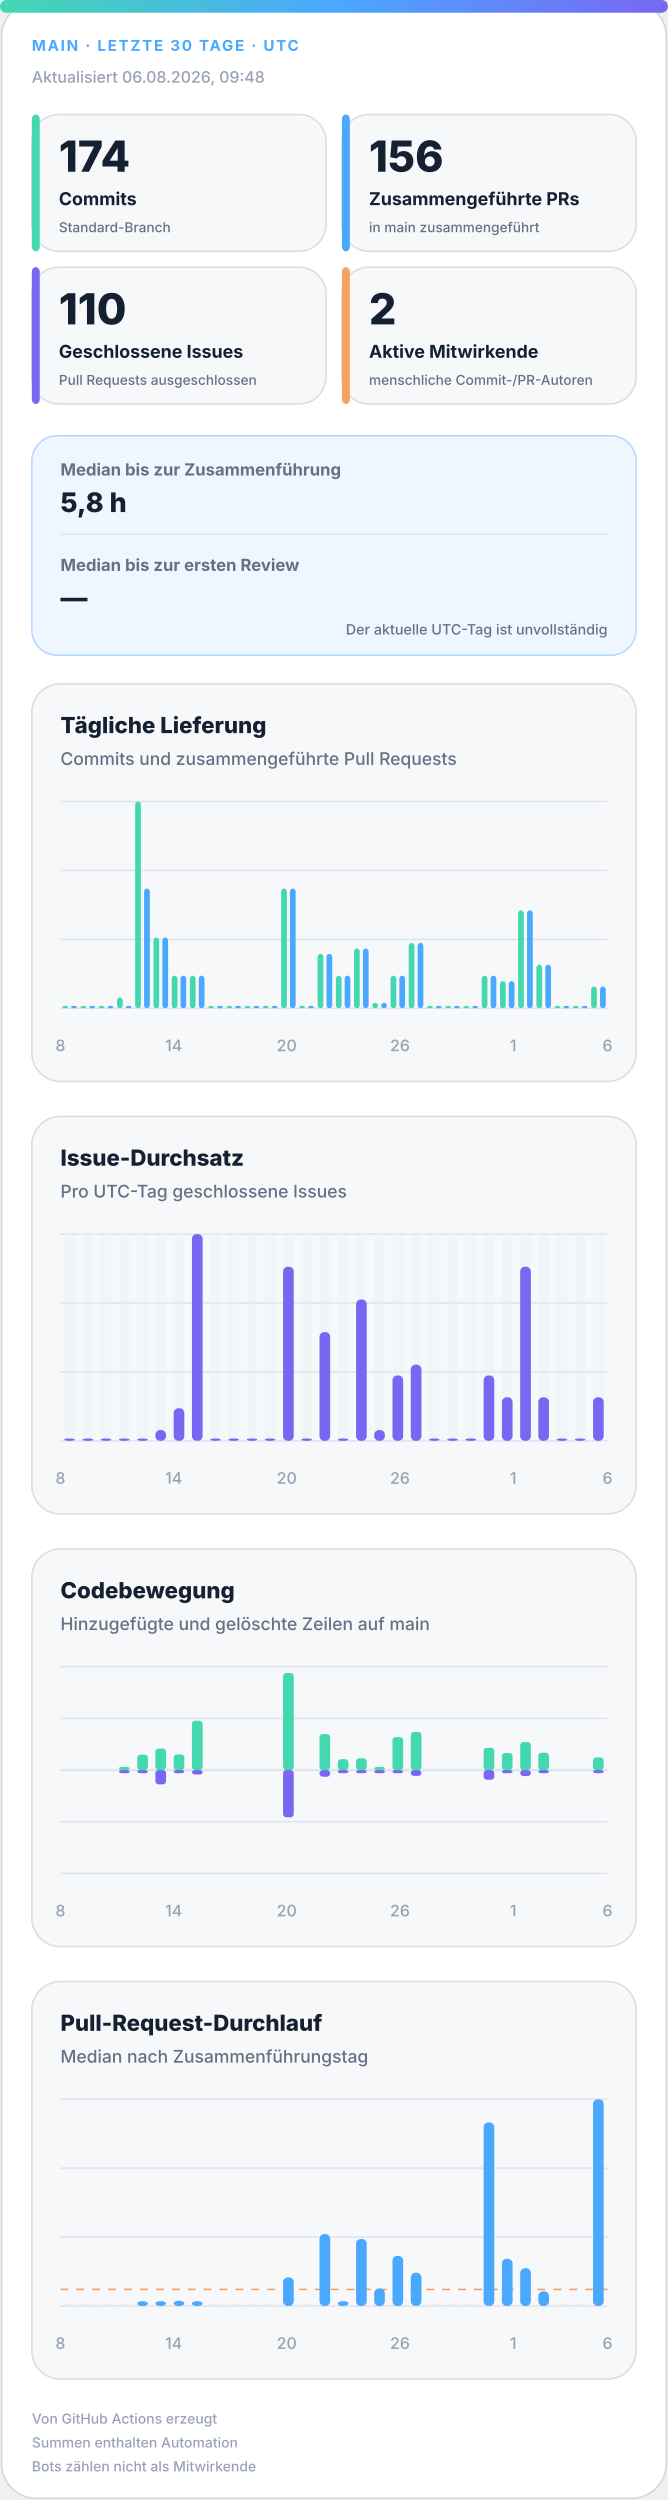
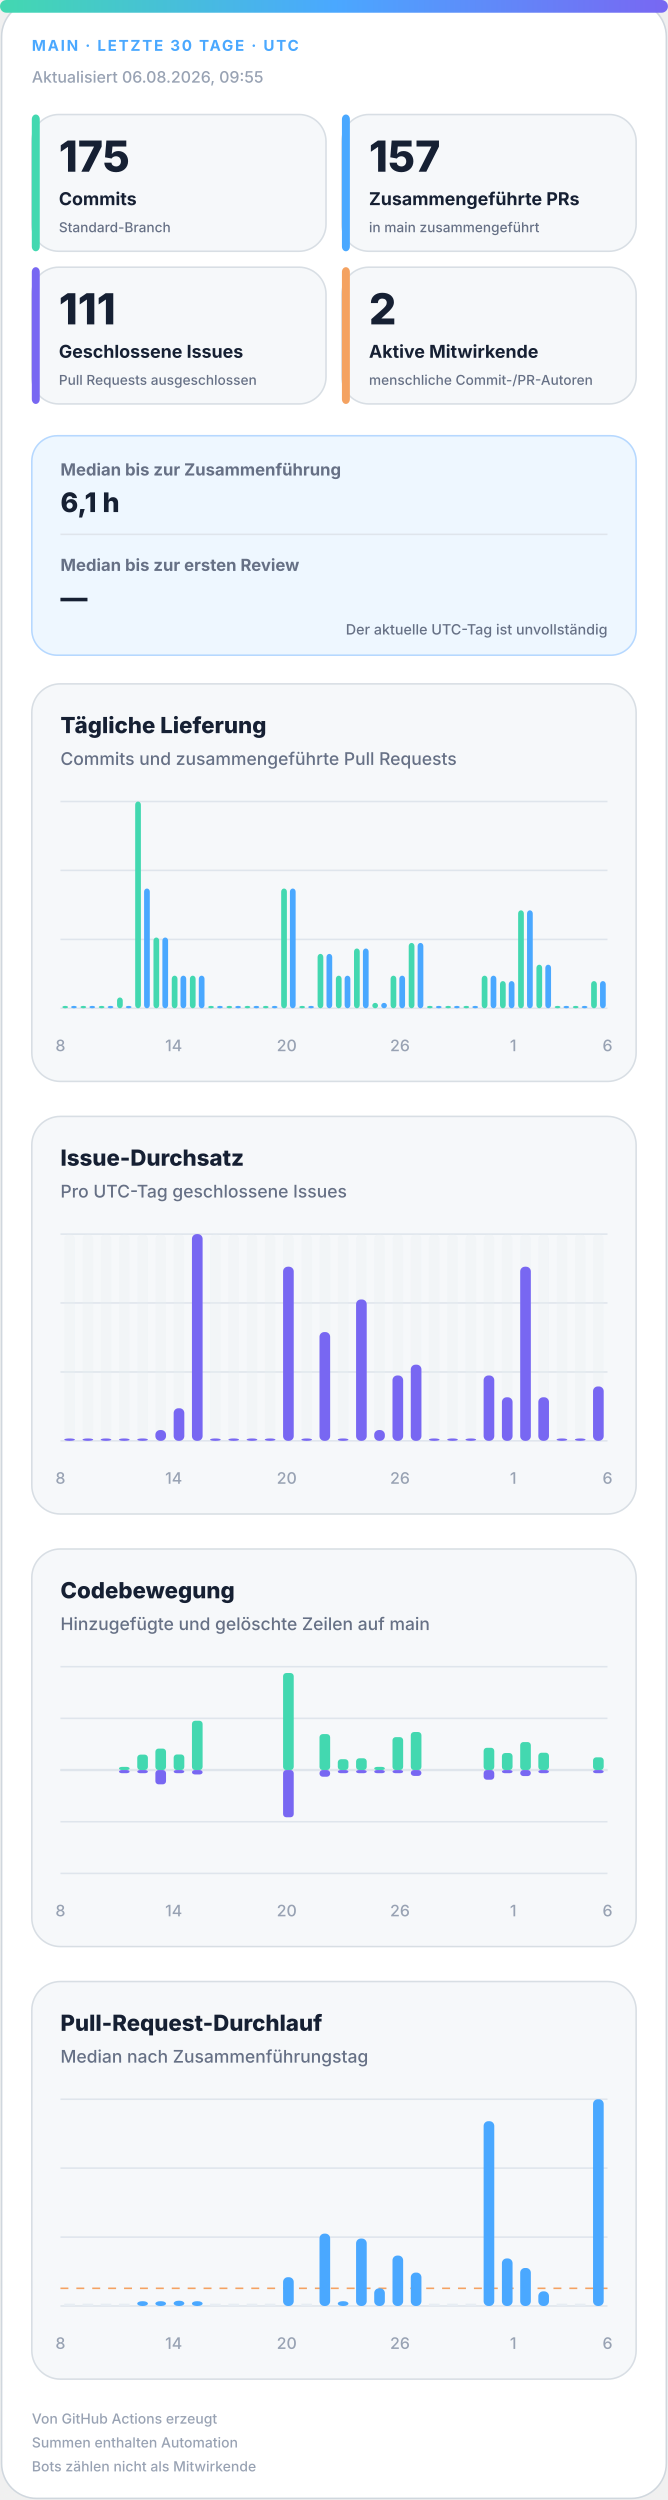
<svg xmlns="http://www.w3.org/2000/svg" width="420" height="1572" viewBox="0 0 420 1572" role="img" aria-labelledby="title desc">
  <defs>
    <linearGradient id="accent" x1="0" y1="0" x2="1" y2="0">
      <stop offset="0%" stop-color="#43d8b0" />
      <stop offset="50%" stop-color="#4aa8ff" />
      <stop offset="100%" stop-color="#7867f2" />
    </linearGradient>
    <linearGradient id="soft" x1="0" y1="0" x2="1" y2="1">
      <stop offset="0%" stop-color="#43d8b0" stop-opacity=".18" />
      <stop offset="100%" stop-color="#7867f2" stop-opacity=".12" />
    </linearGradient>
  </defs>
  <style>
.bg{fill:#fff;stroke:#d0d7de}.surface{fill:#f6f8fa;stroke:#d8dee4}.strong{fill:#eef7ff;stroke:#b6d8ff}.ink{fill:#162033}.muted{fill:#667085}.faint{fill:#98a2b3}.grid{stroke:#dfe5ec}.track{fill:#e7edf3}
.meta{font:750 11px -apple-system,BlinkMacSystemFont,"Segoe UI",sans-serif;letter-spacing:1.1px}.value{font:820 31px -apple-system,BlinkMacSystemFont,"Segoe UI",sans-serif}.label{font:720 13px -apple-system,BlinkMacSystemFont,"Segoe UI",sans-serif}.scope{font:520 10px -apple-system,BlinkMacSystemFont,"Segoe UI",sans-serif}.chart-title{font:760 14px -apple-system,BlinkMacSystemFont,"Segoe UI",sans-serif}.chart-subtitle{font:520 11px -apple-system,BlinkMacSystemFont,"Segoe UI",sans-serif}.small{font:540 10px -apple-system,BlinkMacSystemFont,"Segoe UI",sans-serif}.flow-value{font:780 17px -apple-system,BlinkMacSystemFont,"Segoe UI",sans-serif}
@media(prefers-color-scheme:dark){.bg{fill:#0d1117;stroke:#30363d}.surface{fill:#161b22;stroke:#30363d}.strong{fill:#10263a;stroke:#244d70}.ink{fill:#f0f6fc}.muted{fill:#a7b0bc}.faint{fill:#7d8590}.grid{stroke:#30363d}.track{fill:#27313d}}
</style>
  <rect class="bg" x="1" y="1" width="418" height="1570" rx="22" />
  <rect x="0" y="0" width="420" height="8" rx="4" fill="url(#accent)" />
  <text class="meta" x="20" y="32" fill="#4aa8ff" style="font-size:9.5px">MAIN · LETZTE 30 TAGE · UTC</text>
-   <text class="small faint" x="20" y="52">Aktualisiert 06.08.2026, 09:48</text>
+   <text class="small faint" x="20" y="52">Aktualisiert 06.08.2026, 09:55</text>
  <g>
    <rect class="surface" x="20" y="72" width="185" height="86" rx="17" />
    <rect x="20" y="72" width="5" height="86" rx="3" fill="#43d8b0" />
-     <text class="value ink" x="37" y="108" style="font-size:27px">174</text>
+     <text class="value ink" x="37" y="108" style="font-size:27px">175</text>
    <text class="label ink" x="37" y="129" style="font-size:11.2px">Commits</text>
    <text class="scope muted" x="37" y="146" style="font-size:8.6px">Standard-Branch</text>
  </g>
  <g>
    <rect class="surface" x="215" y="72" width="185" height="86" rx="17" />
    <rect x="215" y="72" width="5" height="86" rx="3" fill="#4aa8ff" />
-     <text class="value ink" x="232" y="108" style="font-size:27px">156</text>
+     <text class="value ink" x="232" y="108" style="font-size:27px">157</text>
    <text class="label ink" x="232" y="129" style="font-size:11.2px">Zusammengeführte PRs</text>
    <text class="scope muted" x="232" y="146" style="font-size:8.6px">in main zusammengeführt</text>
  </g>
  <g>
    <rect class="surface" x="20" y="168" width="185" height="86" rx="17" />
    <rect x="20" y="168" width="5" height="86" rx="3" fill="#7867f2" />
-     <text class="value ink" x="37" y="204" style="font-size:27px">110</text>
+     <text class="value ink" x="37" y="204" style="font-size:27px">111</text>
    <text class="label ink" x="37" y="225" style="font-size:11.2px">Geschlossene Issues</text>
    <text class="scope muted" x="37" y="242" style="font-size:8.6px">Pull Requests ausgeschlossen</text>
  </g>
  <g>
    <rect class="surface" x="215" y="168" width="185" height="86" rx="17" />
    <rect x="215" y="168" width="5" height="86" rx="3" fill="#f4a261" />
    <text class="value ink" x="232" y="204" style="font-size:27px">2</text>
    <text class="label ink" x="232" y="225" style="font-size:11.2px">Aktive Mitwirkende</text>
    <text class="scope muted" x="232" y="242" style="font-size:8.6px">menschliche Commit-/PR-Autoren</text>
  </g>
  <g>
    <rect class="strong" x="20" y="274" width="380" height="138" rx="16" fill="url(#soft)" />
    <text class="label muted" x="38" y="299" style="font-size:10.5px">Median bis zur Zusammenführung</text>
-     <text class="flow-value ink" x="38" y="322">5,8 h</text>
+     <text class="flow-value ink" x="38" y="322">6,1 h</text>
    <line class="grid" x1="38" y1="336" x2="382" y2="336" />
    <text class="label muted" x="38" y="359" style="font-size:10.5px">Median bis zur ersten Review</text>
    <text class="flow-value ink" x="38" y="382">—</text>
    <text class="scope muted" x="382" y="399" text-anchor="end" style="font-size:9px">Der aktuelle UTC-Tag ist unvollständig</text>
  </g>
  <g>
    <rect class="surface" x="20" y="430" width="380" height="250" rx="18" />
    <text class="chart-title ink" x="38" y="461">Tägliche Lieferung</text>
    <text class="chart-subtitle muted" x="38" y="481">Commits und zusammengeführte Pull Requests</text>
    <line class="grid" x1="38" y1="504.0" x2="382" y2="504.0" />
    <line class="grid" x1="38" y1="547.3" x2="382" y2="547.3" />
    <line class="grid" x1="38" y1="590.7" x2="382" y2="590.7" />
    <line class="grid" x1="38" y1="634.0" x2="382" y2="634.0" />
    <rect x="39.2" y="632.5" width="3.6" height="1.5" rx="2" fill="#43d8b0" />
    <rect x="44.7" y="632.5" width="3.6" height="1.5" rx="2" fill="#4aa8ff" />
    <rect x="50.6" y="632.5" width="3.6" height="1.5" rx="2" fill="#43d8b0" />
    <rect x="56.2" y="632.5" width="3.6" height="1.5" rx="2" fill="#4aa8ff" />
    <rect x="62.1" y="632.5" width="3.6" height="1.5" rx="2" fill="#43d8b0" />
    <rect x="67.7" y="632.5" width="3.6" height="1.5" rx="2" fill="#4aa8ff" />
    <rect x="73.6" y="627.2" width="3.6" height="6.8" rx="2" fill="#43d8b0" />
    <rect x="79.1" y="632.5" width="3.6" height="1.5" rx="2" fill="#4aa8ff" />
    <rect x="85.0" y="504.0" width="3.6" height="130.0" rx="2" fill="#43d8b0" />
    <rect x="90.6" y="558.7" width="3.6" height="75.3" rx="2" fill="#4aa8ff" />
    <rect x="96.5" y="589.5" width="3.6" height="44.5" rx="2" fill="#43d8b0" />
    <rect x="102.1" y="589.5" width="3.6" height="44.5" rx="2" fill="#4aa8ff" />
    <rect x="108.0" y="613.5" width="3.6" height="20.5" rx="2" fill="#43d8b0" />
    <rect x="113.5" y="613.5" width="3.6" height="20.5" rx="2" fill="#4aa8ff" />
    <rect x="119.4" y="613.5" width="3.6" height="20.5" rx="2" fill="#43d8b0" />
    <rect x="125.0" y="613.5" width="3.6" height="20.5" rx="2" fill="#4aa8ff" />
    <rect x="130.9" y="632.5" width="3.6" height="1.5" rx="2" fill="#43d8b0" />
    <rect x="136.5" y="632.5" width="3.6" height="1.5" rx="2" fill="#4aa8ff" />
    <rect x="142.4" y="632.5" width="3.6" height="1.5" rx="2" fill="#43d8b0" />
    <rect x="147.9" y="632.5" width="3.6" height="1.5" rx="2" fill="#4aa8ff" />
    <rect x="153.8" y="632.5" width="3.6" height="1.5" rx="2" fill="#43d8b0" />
    <rect x="159.4" y="632.5" width="3.6" height="1.5" rx="2" fill="#4aa8ff" />
    <rect x="165.3" y="632.5" width="3.6" height="1.5" rx="2" fill="#43d8b0" />
    <rect x="170.9" y="632.5" width="3.6" height="1.5" rx="2" fill="#4aa8ff" />
    <rect x="176.8" y="558.7" width="3.6" height="75.3" rx="2" fill="#43d8b0" />
    <rect x="182.3" y="558.7" width="3.6" height="75.3" rx="2" fill="#4aa8ff" />
    <rect x="188.2" y="632.5" width="3.6" height="1.5" rx="2" fill="#43d8b0" />
    <rect x="193.8" y="632.5" width="3.6" height="1.5" rx="2" fill="#4aa8ff" />
    <rect x="199.7" y="599.8" width="3.6" height="34.2" rx="2" fill="#43d8b0" />
    <rect x="205.3" y="599.8" width="3.6" height="34.2" rx="2" fill="#4aa8ff" />
    <rect x="211.2" y="613.5" width="3.6" height="20.5" rx="2" fill="#43d8b0" />
    <rect x="216.7" y="613.5" width="3.6" height="20.5" rx="2" fill="#4aa8ff" />
    <rect x="222.6" y="596.4" width="3.6" height="37.6" rx="2" fill="#43d8b0" />
    <rect x="228.2" y="596.4" width="3.6" height="37.6" rx="2" fill="#4aa8ff" />
    <rect x="234.1" y="630.6" width="3.6" height="3.4" rx="2" fill="#43d8b0" />
    <rect x="239.7" y="630.6" width="3.6" height="3.4" rx="2" fill="#4aa8ff" />
    <rect x="245.6" y="613.5" width="3.6" height="20.5" rx="2" fill="#43d8b0" />
    <rect x="251.1" y="613.5" width="3.6" height="20.5" rx="2" fill="#4aa8ff" />
    <rect x="257.0" y="592.9" width="3.6" height="41.1" rx="2" fill="#43d8b0" />
    <rect x="262.6" y="592.9" width="3.6" height="41.1" rx="2" fill="#4aa8ff" />
    <rect x="268.5" y="632.5" width="3.6" height="1.5" rx="2" fill="#43d8b0" />
    <rect x="274.1" y="632.5" width="3.6" height="1.5" rx="2" fill="#4aa8ff" />
    <rect x="280.0" y="632.5" width="3.6" height="1.5" rx="2" fill="#43d8b0" />
    <rect x="285.5" y="632.5" width="3.6" height="1.5" rx="2" fill="#4aa8ff" />
    <rect x="291.4" y="632.5" width="3.6" height="1.5" rx="2" fill="#43d8b0" />
    <rect x="297.0" y="632.5" width="3.6" height="1.5" rx="2" fill="#4aa8ff" />
    <rect x="302.9" y="613.5" width="3.6" height="20.5" rx="2" fill="#43d8b0" />
    <rect x="308.5" y="613.5" width="3.6" height="20.5" rx="2" fill="#4aa8ff" />
    <rect x="314.4" y="616.9" width="3.6" height="17.1" rx="2" fill="#43d8b0" />
    <rect x="319.9" y="616.9" width="3.6" height="17.1" rx="2" fill="#4aa8ff" />
    <rect x="325.8" y="572.4" width="3.6" height="61.6" rx="2" fill="#43d8b0" />
    <rect x="331.4" y="572.4" width="3.6" height="61.6" rx="2" fill="#4aa8ff" />
    <rect x="337.3" y="606.6" width="3.6" height="27.4" rx="2" fill="#43d8b0" />
    <rect x="342.9" y="606.6" width="3.6" height="27.4" rx="2" fill="#4aa8ff" />
    <rect x="348.8" y="632.5" width="3.6" height="1.5" rx="2" fill="#43d8b0" />
    <rect x="354.3" y="632.5" width="3.6" height="1.5" rx="2" fill="#4aa8ff" />
    <rect x="360.2" y="632.5" width="3.6" height="1.5" rx="2" fill="#43d8b0" />
    <rect x="365.8" y="632.5" width="3.6" height="1.5" rx="2" fill="#4aa8ff" />
-     <rect x="371.7" y="620.3" width="3.6" height="13.7" rx="2" fill="#43d8b0" />
-     <rect x="377.3" y="620.3" width="3.6" height="13.7" rx="2" fill="#4aa8ff" />
+     <rect x="371.7" y="616.9" width="3.6" height="17.1" rx="2" fill="#43d8b0" />
+     <rect x="377.3" y="616.9" width="3.6" height="17.1" rx="2" fill="#4aa8ff" />
    <text class="small faint" x="38.0" y="661" text-anchor="middle">8</text>
    <text class="small faint" x="109.2" y="661" text-anchor="middle">14</text>
    <text class="small faint" x="180.3" y="661" text-anchor="middle">20</text>
    <text class="small faint" x="251.5" y="661" text-anchor="middle">26</text>
    <text class="small faint" x="322.7" y="661" text-anchor="middle">1</text>
    <text class="small faint" x="382.0" y="661" text-anchor="middle">6</text>
  </g>
  <g>
    <rect class="surface" x="20" y="702" width="380" height="250" rx="18" />
    <text class="chart-title ink" x="38" y="733">Issue-Durchsatz</text>
    <text class="chart-subtitle muted" x="38" y="753">Pro UTC-Tag geschlossene Issues</text>
    <line class="grid" x1="38" y1="776.0" x2="382" y2="776.0" />
    <line class="grid" x1="38" y1="819.3" x2="382" y2="819.3" />
    <line class="grid" x1="38" y1="862.7" x2="382" y2="862.7" />
    <line class="grid" x1="38" y1="906.0" x2="382" y2="906.0" />
    <g>
      <rect class="track" x="40.4" y="776" width="6.7" height="130" rx="3" opacity=".3" />
      <rect x="40.4" y="904.5" width="6.7" height="1.5" rx="3" fill="#7867f2" />
    </g>
    <g>
      <rect class="track" x="51.9" y="776" width="6.7" height="130" rx="3" opacity=".3" />
      <rect x="51.9" y="904.5" width="6.7" height="1.5" rx="3" fill="#7867f2" />
    </g>
    <g>
      <rect class="track" x="63.3" y="776" width="6.7" height="130" rx="3" opacity=".3" />
      <rect x="63.3" y="904.5" width="6.7" height="1.5" rx="3" fill="#7867f2" />
    </g>
    <g>
      <rect class="track" x="74.8" y="776" width="6.7" height="130" rx="3" opacity=".3" />
      <rect x="74.8" y="904.5" width="6.7" height="1.5" rx="3" fill="#7867f2" />
    </g>
    <g>
      <rect class="track" x="86.3" y="776" width="6.7" height="130" rx="3" opacity=".3" />
      <rect x="86.3" y="904.5" width="6.7" height="1.5" rx="3" fill="#7867f2" />
    </g>
    <g>
      <rect class="track" x="97.7" y="776" width="6.7" height="130" rx="3" opacity=".3" />
      <rect x="97.7" y="899.2" width="6.7" height="6.8" rx="3" fill="#7867f2" />
    </g>
    <g>
      <rect class="track" x="109.2" y="776" width="6.7" height="130" rx="3" opacity=".3" />
      <rect x="109.2" y="885.5" width="6.7" height="20.5" rx="3" fill="#7867f2" />
    </g>
    <g>
      <rect class="track" x="120.7" y="776" width="6.7" height="130" rx="3" opacity=".3" />
      <rect x="120.7" y="776.0" width="6.7" height="130.0" rx="3" fill="#7867f2" />
    </g>
    <g>
      <rect class="track" x="132.1" y="776" width="6.7" height="130" rx="3" opacity=".3" />
      <rect x="132.1" y="904.5" width="6.7" height="1.5" rx="3" fill="#7867f2" />
    </g>
    <g>
      <rect class="track" x="143.6" y="776" width="6.7" height="130" rx="3" opacity=".3" />
      <rect x="143.6" y="904.5" width="6.7" height="1.5" rx="3" fill="#7867f2" />
    </g>
    <g>
      <rect class="track" x="155.1" y="776" width="6.7" height="130" rx="3" opacity=".3" />
      <rect x="155.1" y="904.5" width="6.7" height="1.5" rx="3" fill="#7867f2" />
    </g>
    <g>
      <rect class="track" x="166.5" y="776" width="6.7" height="130" rx="3" opacity=".3" />
      <rect x="166.5" y="904.5" width="6.7" height="1.5" rx="3" fill="#7867f2" />
    </g>
    <g>
      <rect class="track" x="178.0" y="776" width="6.7" height="130" rx="3" opacity=".3" />
      <rect x="178.0" y="796.5" width="6.7" height="109.5" rx="3" fill="#7867f2" />
    </g>
    <g>
      <rect class="track" x="189.5" y="776" width="6.7" height="130" rx="3" opacity=".3" />
      <rect x="189.5" y="904.5" width="6.7" height="1.5" rx="3" fill="#7867f2" />
    </g>
    <g>
      <rect class="track" x="200.9" y="776" width="6.7" height="130" rx="3" opacity=".3" />
      <rect x="200.9" y="837.6" width="6.7" height="68.4" rx="3" fill="#7867f2" />
    </g>
    <g>
      <rect class="track" x="212.4" y="776" width="6.7" height="130" rx="3" opacity=".3" />
      <rect x="212.4" y="904.5" width="6.7" height="1.5" rx="3" fill="#7867f2" />
    </g>
    <g>
      <rect class="track" x="223.9" y="776" width="6.7" height="130" rx="3" opacity=".3" />
      <rect x="223.9" y="817.1" width="6.7" height="88.9" rx="3" fill="#7867f2" />
    </g>
    <g>
      <rect class="track" x="235.3" y="776" width="6.7" height="130" rx="3" opacity=".3" />
      <rect x="235.3" y="899.2" width="6.7" height="6.8" rx="3" fill="#7867f2" />
    </g>
    <g>
      <rect class="track" x="246.8" y="776" width="6.7" height="130" rx="3" opacity=".3" />
      <rect x="246.8" y="864.9" width="6.7" height="41.1" rx="3" fill="#7867f2" />
    </g>
    <g>
      <rect class="track" x="258.3" y="776" width="6.7" height="130" rx="3" opacity=".3" />
      <rect x="258.3" y="858.1" width="6.7" height="47.9" rx="3" fill="#7867f2" />
    </g>
    <g>
      <rect class="track" x="269.7" y="776" width="6.7" height="130" rx="3" opacity=".3" />
      <rect x="269.7" y="904.5" width="6.7" height="1.5" rx="3" fill="#7867f2" />
    </g>
    <g>
      <rect class="track" x="281.2" y="776" width="6.7" height="130" rx="3" opacity=".3" />
      <rect x="281.2" y="904.5" width="6.7" height="1.5" rx="3" fill="#7867f2" />
    </g>
    <g>
      <rect class="track" x="292.7" y="776" width="6.7" height="130" rx="3" opacity=".3" />
      <rect x="292.7" y="904.5" width="6.7" height="1.5" rx="3" fill="#7867f2" />
    </g>
    <g>
      <rect class="track" x="304.1" y="776" width="6.7" height="130" rx="3" opacity=".3" />
      <rect x="304.1" y="864.9" width="6.7" height="41.1" rx="3" fill="#7867f2" />
    </g>
    <g>
      <rect class="track" x="315.6" y="776" width="6.7" height="130" rx="3" opacity=".3" />
      <rect x="315.6" y="878.6" width="6.7" height="27.4" rx="3" fill="#7867f2" />
    </g>
    <g>
      <rect class="track" x="327.1" y="776" width="6.7" height="130" rx="3" opacity=".3" />
      <rect x="327.1" y="796.5" width="6.7" height="109.5" rx="3" fill="#7867f2" />
    </g>
    <g>
      <rect class="track" x="338.5" y="776" width="6.7" height="130" rx="3" opacity=".3" />
      <rect x="338.5" y="878.6" width="6.7" height="27.4" rx="3" fill="#7867f2" />
    </g>
    <g>
      <rect class="track" x="350.0" y="776" width="6.7" height="130" rx="3" opacity=".3" />
      <rect x="350.0" y="904.5" width="6.7" height="1.5" rx="3" fill="#7867f2" />
    </g>
    <g>
      <rect class="track" x="361.5" y="776" width="6.7" height="130" rx="3" opacity=".3" />
      <rect x="361.5" y="904.5" width="6.7" height="1.5" rx="3" fill="#7867f2" />
    </g>
    <g>
      <rect class="track" x="372.9" y="776" width="6.7" height="130" rx="3" opacity=".3" />
-       <rect x="372.9" y="878.6" width="6.7" height="27.4" rx="3" fill="#7867f2" />
+       <rect x="372.9" y="871.8" width="6.7" height="34.2" rx="3" fill="#7867f2" />
    </g>
    <text class="small faint" x="38.0" y="933" text-anchor="middle">8</text>
    <text class="small faint" x="109.2" y="933" text-anchor="middle">14</text>
    <text class="small faint" x="180.3" y="933" text-anchor="middle">20</text>
    <text class="small faint" x="251.5" y="933" text-anchor="middle">26</text>
    <text class="small faint" x="322.7" y="933" text-anchor="middle">1</text>
    <text class="small faint" x="382.0" y="933" text-anchor="middle">6</text>
  </g>
  <g>
    <rect class="surface" x="20" y="974" width="380" height="250" rx="18" />
    <text class="chart-title ink" x="38" y="1005">Codebewegung</text>
    <text class="chart-subtitle muted" x="38" y="1025">Hinzugefügte und gelöschte Zeilen auf main</text>
    <line class="grid" x1="38" y1="1048.0" x2="382" y2="1048.0" />
    <line class="grid" x1="38" y1="1080.5" x2="382" y2="1080.5" />
    <line class="grid" x1="38" y1="1113.0" x2="382" y2="1113.0" />
    <line class="grid" x1="38" y1="1145.5" x2="382" y2="1145.5" />
    <line class="grid" x1="38" y1="1178.0" x2="382" y2="1178.0" />
    <line class="grid" x1="38" y1="1113" x2="382" y2="1113" stroke-width="1.5" />
    <rect x="40.4" y="1113.0" width="6.7" height="0.0" rx="2" fill="#43d8b0" />
    <rect x="40.4" y="1113" width="6.7" height="0.0" rx="2" fill="#7867f2" />
    <rect x="51.9" y="1113.0" width="6.7" height="0.0" rx="2" fill="#43d8b0" />
    <rect x="51.9" y="1113" width="6.7" height="0.0" rx="2" fill="#7867f2" />
    <rect x="63.3" y="1113.0" width="6.7" height="0.0" rx="2" fill="#43d8b0" />
    <rect x="63.3" y="1113" width="6.7" height="0.0" rx="2" fill="#7867f2" />
    <rect x="74.8" y="1111.0" width="6.7" height="2.0" rx="2" fill="#43d8b0" />
    <rect x="74.8" y="1113" width="6.7" height="2.0" rx="2" fill="#7867f2" />
    <rect x="86.3" y="1103.3" width="6.7" height="9.7" rx="2" fill="#43d8b0" />
    <rect x="86.3" y="1113" width="6.7" height="2.0" rx="2" fill="#7867f2" />
    <rect x="97.7" y="1099.5" width="6.7" height="13.5" rx="2" fill="#43d8b0" />
    <rect x="97.7" y="1113" width="6.7" height="9.0" rx="2" fill="#7867f2" />
    <rect x="109.2" y="1103.2" width="6.7" height="9.8" rx="2" fill="#43d8b0" />
    <rect x="109.2" y="1113" width="6.7" height="2.0" rx="2" fill="#7867f2" />
    <rect x="120.7" y="1082.0" width="6.7" height="31.0" rx="2" fill="#43d8b0" />
    <rect x="120.7" y="1113" width="6.7" height="2.8" rx="2" fill="#7867f2" />
    <rect x="132.1" y="1113.0" width="6.7" height="0.0" rx="2" fill="#43d8b0" />
    <rect x="132.1" y="1113" width="6.7" height="0.0" rx="2" fill="#7867f2" />
    <rect x="143.6" y="1113.0" width="6.7" height="0.0" rx="2" fill="#43d8b0" />
    <rect x="143.6" y="1113" width="6.7" height="0.0" rx="2" fill="#7867f2" />
    <rect x="155.1" y="1113.0" width="6.7" height="0.0" rx="2" fill="#43d8b0" />
    <rect x="155.1" y="1113" width="6.7" height="0.0" rx="2" fill="#7867f2" />
    <rect x="166.5" y="1113.0" width="6.7" height="0.0" rx="2" fill="#43d8b0" />
    <rect x="166.5" y="1113" width="6.7" height="0.0" rx="2" fill="#7867f2" />
    <rect x="178.0" y="1052.0" width="6.7" height="61.0" rx="2" fill="#43d8b0" />
    <rect x="178.0" y="1113" width="6.7" height="29.7" rx="2" fill="#7867f2" />
    <rect x="189.5" y="1113.0" width="6.7" height="0.0" rx="2" fill="#43d8b0" />
    <rect x="189.5" y="1113" width="6.7" height="0.0" rx="2" fill="#7867f2" />
    <rect x="200.9" y="1090.4" width="6.7" height="22.6" rx="2" fill="#43d8b0" />
    <rect x="200.9" y="1113" width="6.7" height="4.2" rx="2" fill="#7867f2" />
    <rect x="212.4" y="1106.2" width="6.7" height="6.8" rx="2" fill="#43d8b0" />
    <rect x="212.4" y="1113" width="6.7" height="2.0" rx="2" fill="#7867f2" />
    <rect x="223.9" y="1105.6" width="6.7" height="7.4" rx="2" fill="#43d8b0" />
    <rect x="223.9" y="1113" width="6.7" height="2.0" rx="2" fill="#7867f2" />
    <rect x="235.3" y="1111.0" width="6.7" height="2.0" rx="2" fill="#43d8b0" />
    <rect x="235.3" y="1113" width="6.7" height="2.0" rx="2" fill="#7867f2" />
    <rect x="246.8" y="1092.3" width="6.7" height="20.7" rx="2" fill="#43d8b0" />
    <rect x="246.8" y="1113" width="6.7" height="2.0" rx="2" fill="#7867f2" />
    <rect x="258.3" y="1089.1" width="6.7" height="23.9" rx="2" fill="#43d8b0" />
    <rect x="258.3" y="1113" width="6.7" height="3.7" rx="2" fill="#7867f2" />
    <rect x="269.7" y="1113.0" width="6.7" height="0.0" rx="2" fill="#43d8b0" />
    <rect x="269.7" y="1113" width="6.7" height="0.0" rx="2" fill="#7867f2" />
    <rect x="281.2" y="1113.0" width="6.7" height="0.0" rx="2" fill="#43d8b0" />
    <rect x="281.2" y="1113" width="6.7" height="0.0" rx="2" fill="#7867f2" />
    <rect x="292.7" y="1113.0" width="6.7" height="0.0" rx="2" fill="#43d8b0" />
    <rect x="292.7" y="1113" width="6.7" height="0.0" rx="2" fill="#7867f2" />
    <rect x="304.1" y="1099.0" width="6.7" height="14.0" rx="2" fill="#43d8b0" />
    <rect x="304.1" y="1113" width="6.7" height="6.1" rx="2" fill="#7867f2" />
    <rect x="315.6" y="1102.3" width="6.7" height="10.7" rx="2" fill="#43d8b0" />
    <rect x="315.6" y="1113" width="6.7" height="2.0" rx="2" fill="#7867f2" />
    <rect x="327.1" y="1095.4" width="6.7" height="17.6" rx="2" fill="#43d8b0" />
    <rect x="327.1" y="1113" width="6.7" height="3.8" rx="2" fill="#7867f2" />
    <rect x="338.5" y="1102.1" width="6.7" height="10.9" rx="2" fill="#43d8b0" />
    <rect x="338.5" y="1113" width="6.7" height="2.0" rx="2" fill="#7867f2" />
    <rect x="350.0" y="1113.0" width="6.7" height="0.0" rx="2" fill="#43d8b0" />
    <rect x="350.0" y="1113" width="6.7" height="0.0" rx="2" fill="#7867f2" />
    <rect x="361.5" y="1113.0" width="6.7" height="0.0" rx="2" fill="#43d8b0" />
    <rect x="361.5" y="1113" width="6.7" height="0.0" rx="2" fill="#7867f2" />
-     <rect x="372.9" y="1105.1" width="6.7" height="7.9" rx="2" fill="#43d8b0" />
+     <rect x="372.9" y="1105.0" width="6.7" height="8.0" rx="2" fill="#43d8b0" />
    <rect x="372.9" y="1113" width="6.7" height="2.0" rx="2" fill="#7867f2" />
    <text class="small faint" x="38.0" y="1205" text-anchor="middle">8</text>
    <text class="small faint" x="109.2" y="1205" text-anchor="middle">14</text>
    <text class="small faint" x="180.3" y="1205" text-anchor="middle">20</text>
    <text class="small faint" x="251.5" y="1205" text-anchor="middle">26</text>
    <text class="small faint" x="322.7" y="1205" text-anchor="middle">1</text>
    <text class="small faint" x="382.0" y="1205" text-anchor="middle">6</text>
  </g>
  <g>
    <rect class="surface" x="20" y="1246" width="380" height="250" rx="18" />
    <text class="chart-title ink" x="38" y="1277">Pull-Request-Durchlauf</text>
    <text class="chart-subtitle muted" x="38" y="1297">Median nach Zusammenführungstag</text>
    <line class="grid" x1="38" y1="1320.0" x2="382" y2="1320.0" />
    <line class="grid" x1="38" y1="1363.3" x2="382" y2="1363.3" />
    <line class="grid" x1="38" y1="1406.7" x2="382" y2="1406.7" />
    <line class="grid" x1="38" y1="1450.0" x2="382" y2="1450.0" />
-     <line x1="38" y1="1439.6" x2="382" y2="1439.6" stroke="#f4a261" stroke-dasharray="5 5" />
+     <line x1="38" y1="1438.9" x2="382" y2="1438.9" stroke="#f4a261" stroke-dasharray="5 5" />
    <rect class="track" x="40.4" y="1448.5" width="6.7" height="1.5" />
    <rect class="track" x="51.9" y="1448.5" width="6.7" height="1.5" />
    <rect class="track" x="63.3" y="1448.5" width="6.7" height="1.5" />
    <rect class="track" x="74.8" y="1448.5" width="6.7" height="1.5" />
    <rect x="86.3" y="1447.0" width="6.7" height="3.0" rx="3" fill="#4aa8ff" />
    <rect x="97.7" y="1447.0" width="6.7" height="3.0" rx="3" fill="#4aa8ff" />
    <rect x="109.2" y="1446.7" width="6.7" height="3.3" rx="3" fill="#4aa8ff" />
    <rect x="120.7" y="1447.0" width="6.7" height="3.0" rx="3" fill="#4aa8ff" />
    <rect class="track" x="132.1" y="1448.5" width="6.7" height="1.5" />
    <rect class="track" x="143.6" y="1448.5" width="6.7" height="1.5" />
    <rect class="track" x="155.1" y="1448.5" width="6.7" height="1.5" />
    <rect class="track" x="166.5" y="1448.5" width="6.7" height="1.5" />
-     <rect x="178.0" y="1432.0" width="6.7" height="18.0" rx="3" fill="#4aa8ff" />
+     <rect x="178.0" y="1431.9" width="6.7" height="18.1" rx="3" fill="#4aa8ff" />
    <rect class="track" x="189.5" y="1448.5" width="6.7" height="1.5" />
-     <rect x="200.9" y="1404.8" width="6.7" height="45.2" rx="3" fill="#4aa8ff" />
+     <rect x="200.9" y="1404.5" width="6.7" height="45.5" rx="3" fill="#4aa8ff" />
    <rect x="212.4" y="1447.0" width="6.7" height="3.0" rx="3" fill="#4aa8ff" />
-     <rect x="223.9" y="1407.9" width="6.7" height="42.1" rx="3" fill="#4aa8ff" />
-     <rect x="235.3" y="1439.0" width="6.7" height="11.0" rx="3" fill="#4aa8ff" />
-     <rect x="246.8" y="1418.5" width="6.7" height="31.5" rx="3" fill="#4aa8ff" />
-     <rect x="258.3" y="1429.1" width="6.7" height="20.9" rx="3" fill="#4aa8ff" />
+     <rect x="223.9" y="1407.6" width="6.7" height="42.4" rx="3" fill="#4aa8ff" />
+     <rect x="235.3" y="1438.9" width="6.7" height="11.1" rx="3" fill="#4aa8ff" />
+     <rect x="246.8" y="1418.3" width="6.7" height="31.7" rx="3" fill="#4aa8ff" />
+     <rect x="258.3" y="1429.0" width="6.7" height="21.0" rx="3" fill="#4aa8ff" />
    <rect class="track" x="269.7" y="1448.5" width="6.7" height="1.5" />
    <rect class="track" x="281.2" y="1448.5" width="6.7" height="1.5" />
    <rect class="track" x="292.7" y="1448.5" width="6.7" height="1.5" />
-     <rect x="304.1" y="1334.6" width="6.7" height="115.4" rx="3" fill="#4aa8ff" />
-     <rect x="315.6" y="1420.3" width="6.7" height="29.7" rx="3" fill="#4aa8ff" />
-     <rect x="327.1" y="1426.3" width="6.7" height="23.7" rx="3" fill="#4aa8ff" />
+     <rect x="304.1" y="1333.8" width="6.7" height="116.2" rx="3" fill="#4aa8ff" />
+     <rect x="315.6" y="1420.1" width="6.7" height="29.9" rx="3" fill="#4aa8ff" />
+     <rect x="327.1" y="1426.1" width="6.7" height="23.9" rx="3" fill="#4aa8ff" />
    <rect x="338.5" y="1440.8" width="6.7" height="9.2" rx="3" fill="#4aa8ff" />
    <rect class="track" x="350.0" y="1448.5" width="6.7" height="1.5" />
    <rect class="track" x="361.5" y="1448.5" width="6.7" height="1.5" />
    <rect x="372.9" y="1320.0" width="6.7" height="130.0" rx="3" fill="#4aa8ff" />
    <text class="small faint" x="38.0" y="1477" text-anchor="middle">8</text>
    <text class="small faint" x="109.2" y="1477" text-anchor="middle">14</text>
    <text class="small faint" x="180.3" y="1477" text-anchor="middle">20</text>
    <text class="small faint" x="251.5" y="1477" text-anchor="middle">26</text>
    <text class="small faint" x="322.7" y="1477" text-anchor="middle">1</text>
    <text class="small faint" x="382.0" y="1477" text-anchor="middle">6</text>
  </g>
  <text class="small faint" x="20" y="1524" style="font-size:8.8px">Von GitHub Actions erzeugt</text>
  <text class="small faint" x="20" y="1539" style="font-size:8.8px">Summen enthalten Automation</text>
  <text class="small faint" x="20" y="1554" style="font-size:8.8px">Bots zählen nicht als Mitwirkende</text>
</svg>
